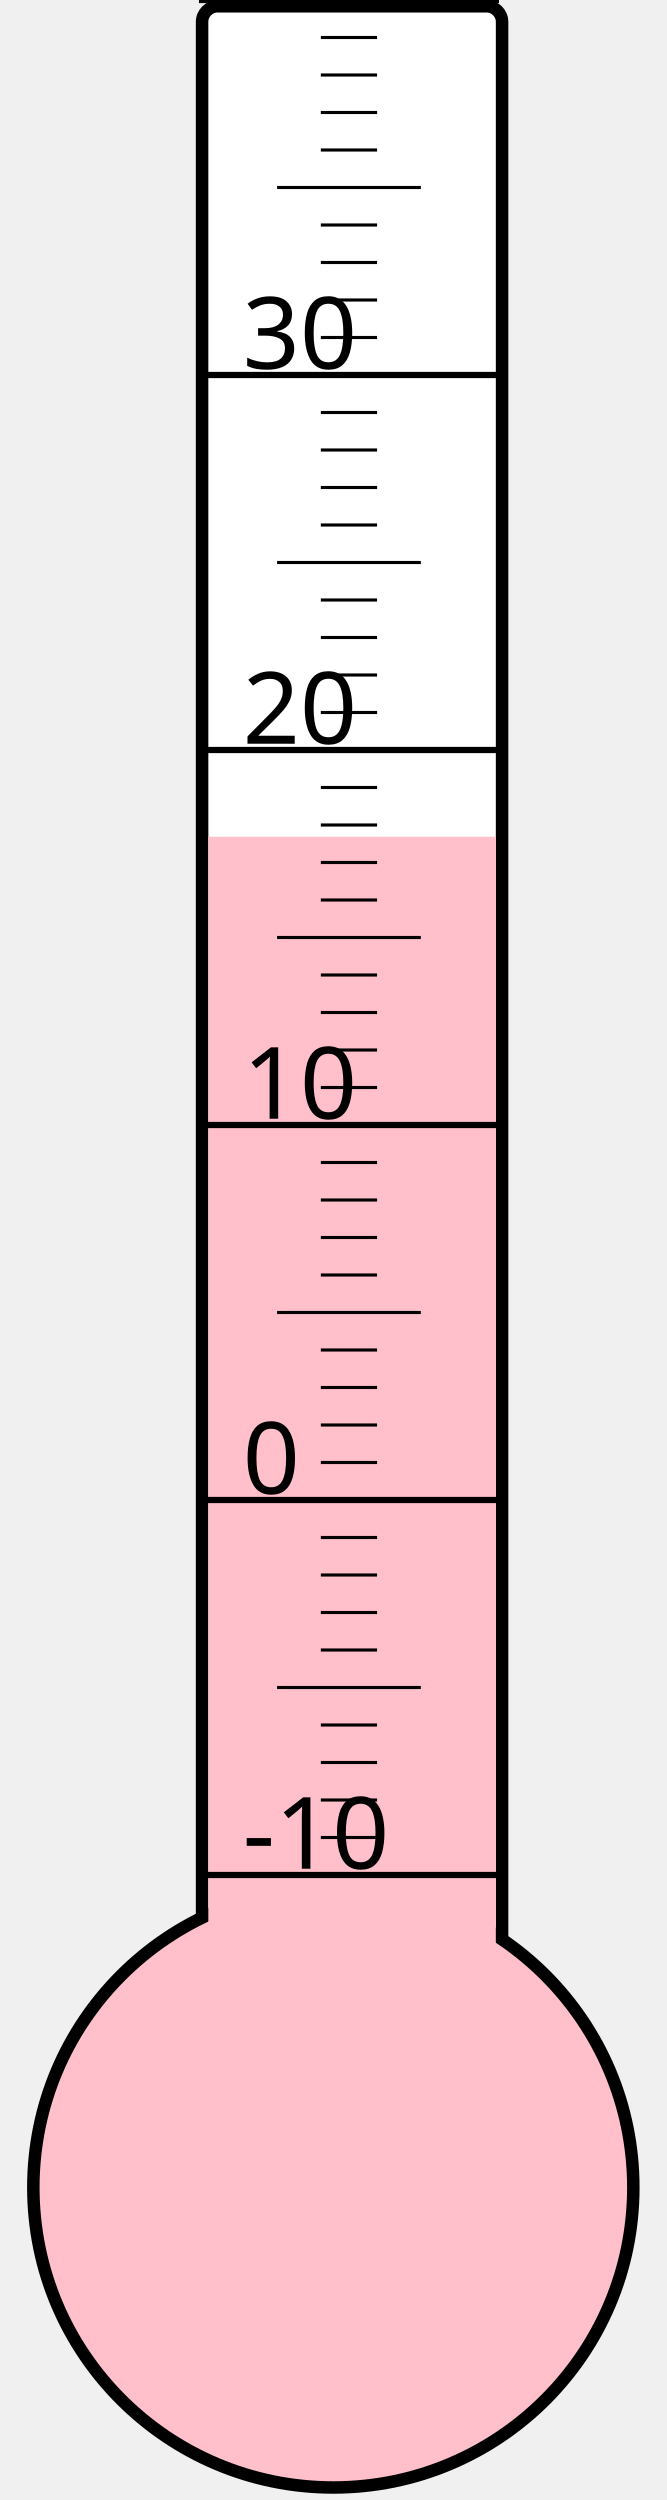
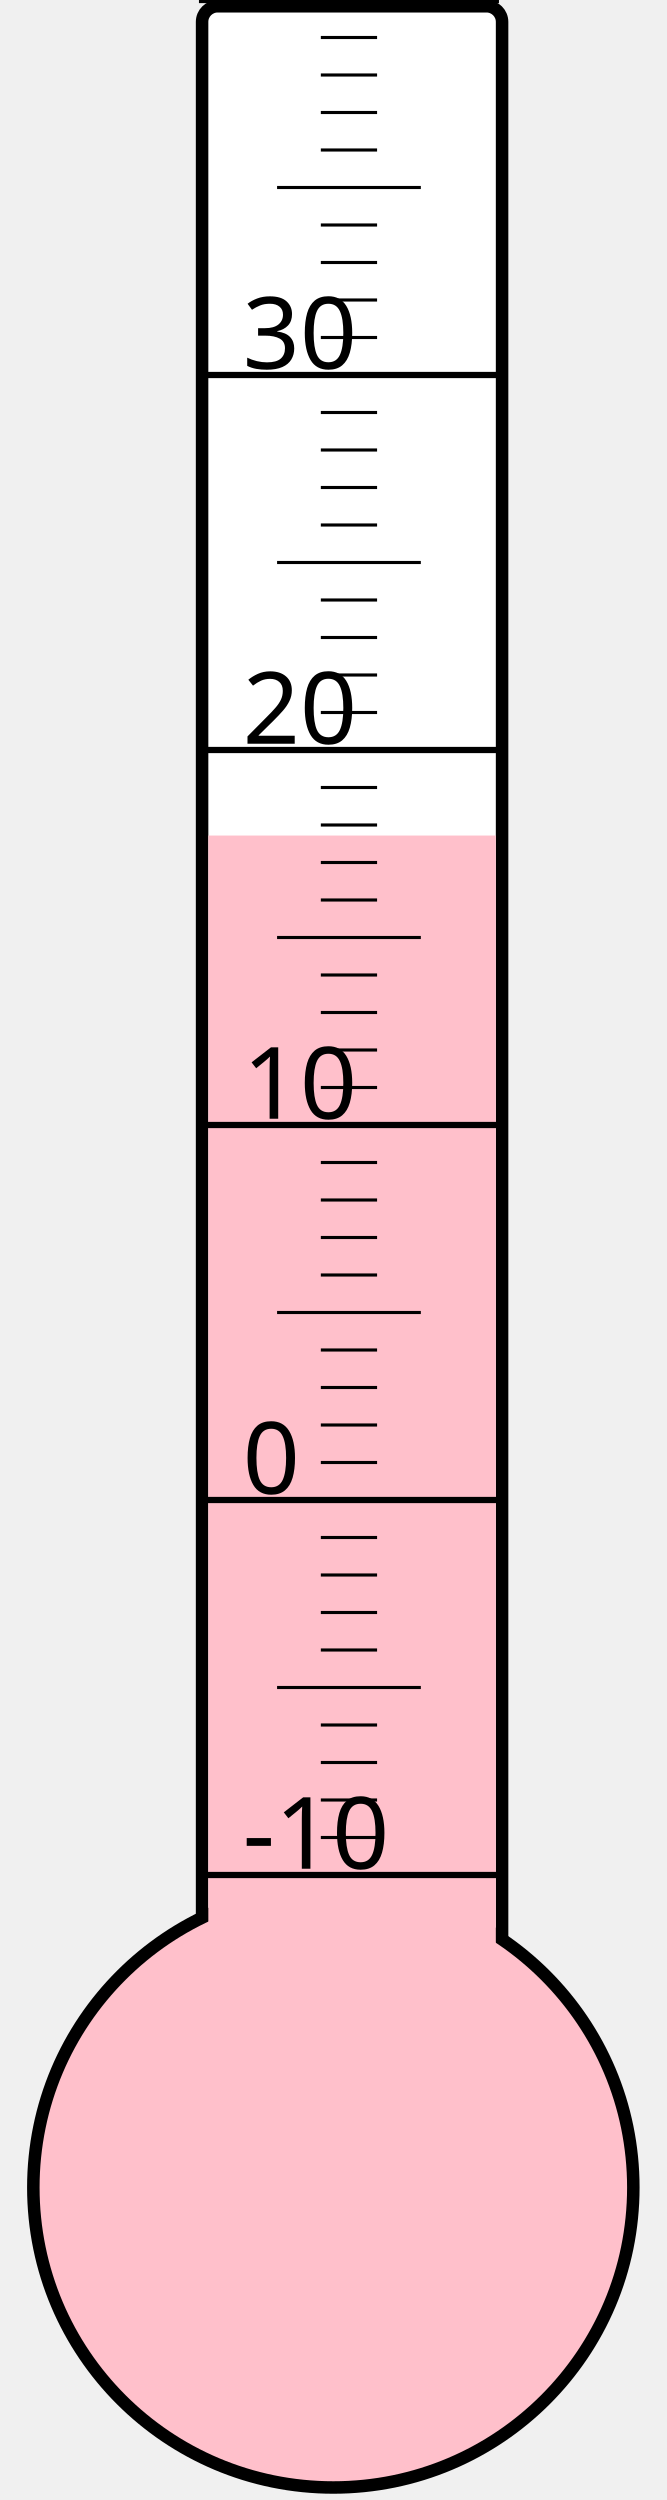
<svg xmlns="http://www.w3.org/2000/svg" width="40px" height="150px" viewBox="0 0 200 800">
  <rect width="200" height="800" x="0" y="0" style="fill: #ffffeb; fill-opacity: 0;" />
  <rect width="96" height="680" x="58" y="2" rx="5" ry="5" style="fill: white; fill-opacity: 1; stroke: black; stroke-width: 4;" />
  <circle cx="100" cy="700" r="96" style="fill: pink; stroke: black; stroke-width: 4;" />
-   <rect width="92" height="432.25" x="60" y="267.75" style="fill: pink; fill-opacity: 1; stroke-width: 0;" />
+   <rect width="92" height="432.625" x="60" y="267.375" style="fill: pink; fill-opacity: 1; stroke-width: 0;" />
  <text x="71" y="598" style="font-family: sans-serif; font-size: 24pt;">-10</text>
  <text x="71" y="478" style="font-family: sans-serif; font-size: 24pt;">0</text>
  <text x="71" y="358" style="font-family: sans-serif; font-size: 24pt;">10</text>
  <text x="71" y="238" style="font-family: sans-serif; font-size: 24pt;">20</text>
  <text x="71" y="118" style="font-family: sans-serif; font-size: 24pt;">30</text>
  <g style="stroke: black;">
    <line x1="57" y1="600" x2="153" y2="600" style="stroke-width: 2;" />
    <line x1="96" y1="588" x2="114" y2="588" style="stroke-width: 1;" />
    <line x1="96" y1="576" x2="114" y2="576" style="stroke-width: 1;" />
    <line x1="96" y1="564" x2="114" y2="564" style="stroke-width: 1;" />
    <line x1="96" y1="552" x2="114" y2="552" style="stroke-width: 1;" />
    <line x1="82" y1="540" x2="128" y2="540" style="stroke-width: 1;" />
    <line x1="96" y1="528" x2="114" y2="528" style="stroke-width: 1;" />
    <line x1="96" y1="516" x2="114" y2="516" style="stroke-width: 1;" />
    <line x1="96" y1="504" x2="114" y2="504" style="stroke-width: 1;" />
    <line x1="96" y1="492" x2="114" y2="492" style="stroke-width: 1;" />
    <line x1="57" y1="480" x2="153" y2="480" style="stroke-width: 2;" />
    <line x1="96" y1="468" x2="114" y2="468" style="stroke-width: 1;" />
    <line x1="96" y1="456" x2="114" y2="456" style="stroke-width: 1;" />
    <line x1="96" y1="444" x2="114" y2="444" style="stroke-width: 1;" />
    <line x1="96" y1="432" x2="114" y2="432" style="stroke-width: 1;" />
    <line x1="82" y1="420" x2="128" y2="420" style="stroke-width: 1;" />
    <line x1="96" y1="408" x2="114" y2="408" style="stroke-width: 1;" />
    <line x1="96" y1="396" x2="114" y2="396" style="stroke-width: 1;" />
    <line x1="96" y1="384" x2="114" y2="384" style="stroke-width: 1;" />
    <line x1="96" y1="372" x2="114" y2="372" style="stroke-width: 1;" />
    <line x1="57" y1="360" x2="153" y2="360" style="stroke-width: 2;" />
    <line x1="96" y1="348" x2="114" y2="348" style="stroke-width: 1;" />
    <line x1="96" y1="336" x2="114" y2="336" style="stroke-width: 1;" />
    <line x1="96" y1="324" x2="114" y2="324" style="stroke-width: 1;" />
    <line x1="96" y1="312" x2="114" y2="312" style="stroke-width: 1;" />
    <line x1="82" y1="300" x2="128" y2="300" style="stroke-width: 1;" />
    <line x1="96" y1="288" x2="114" y2="288" style="stroke-width: 1;" />
    <line x1="96" y1="276" x2="114" y2="276" style="stroke-width: 1;" />
    <line x1="96" y1="264" x2="114" y2="264" style="stroke-width: 1;" />
    <line x1="96" y1="252" x2="114" y2="252" style="stroke-width: 1;" />
    <line x1="57" y1="240" x2="153" y2="240" style="stroke-width: 2;" />
    <line x1="96" y1="228" x2="114" y2="228" style="stroke-width: 1;" />
    <line x1="96" y1="216" x2="114" y2="216" style="stroke-width: 1;" />
    <line x1="96" y1="204" x2="114" y2="204" style="stroke-width: 1;" />
    <line x1="96" y1="192" x2="114" y2="192" style="stroke-width: 1;" />
    <line x1="82" y1="180" x2="128" y2="180" style="stroke-width: 1;" />
    <line x1="96" y1="168" x2="114" y2="168" style="stroke-width: 1;" />
    <line x1="96" y1="156" x2="114" y2="156" style="stroke-width: 1;" />
    <line x1="96" y1="144" x2="114" y2="144" style="stroke-width: 1;" />
    <line x1="96" y1="132" x2="114" y2="132" style="stroke-width: 1;" />
    <line x1="57" y1="120" x2="153" y2="120" style="stroke-width: 2;" />
    <line x1="96" y1="108" x2="114" y2="108" style="stroke-width: 1;" />
    <line x1="96" y1="96" x2="114" y2="96" style="stroke-width: 1;" />
    <line x1="96" y1="84" x2="114" y2="84" style="stroke-width: 1;" />
    <line x1="96" y1="72" x2="114" y2="72" style="stroke-width: 1;" />
    <line x1="82" y1="60" x2="128" y2="60" style="stroke-width: 1;" />
    <line x1="96" y1="48" x2="114" y2="48" style="stroke-width: 1;" />
    <line x1="96" y1="36" x2="114" y2="36" style="stroke-width: 1;" />
    <line x1="96" y1="24" x2="114" y2="24" style="stroke-width: 1;" />
    <line x1="96" y1="12" x2="114" y2="12" style="stroke-width: 1;" />
    <line x1="57" y1="0" x2="153" y2="0" style="stroke-width: 2;" />
  </g>
</svg>
